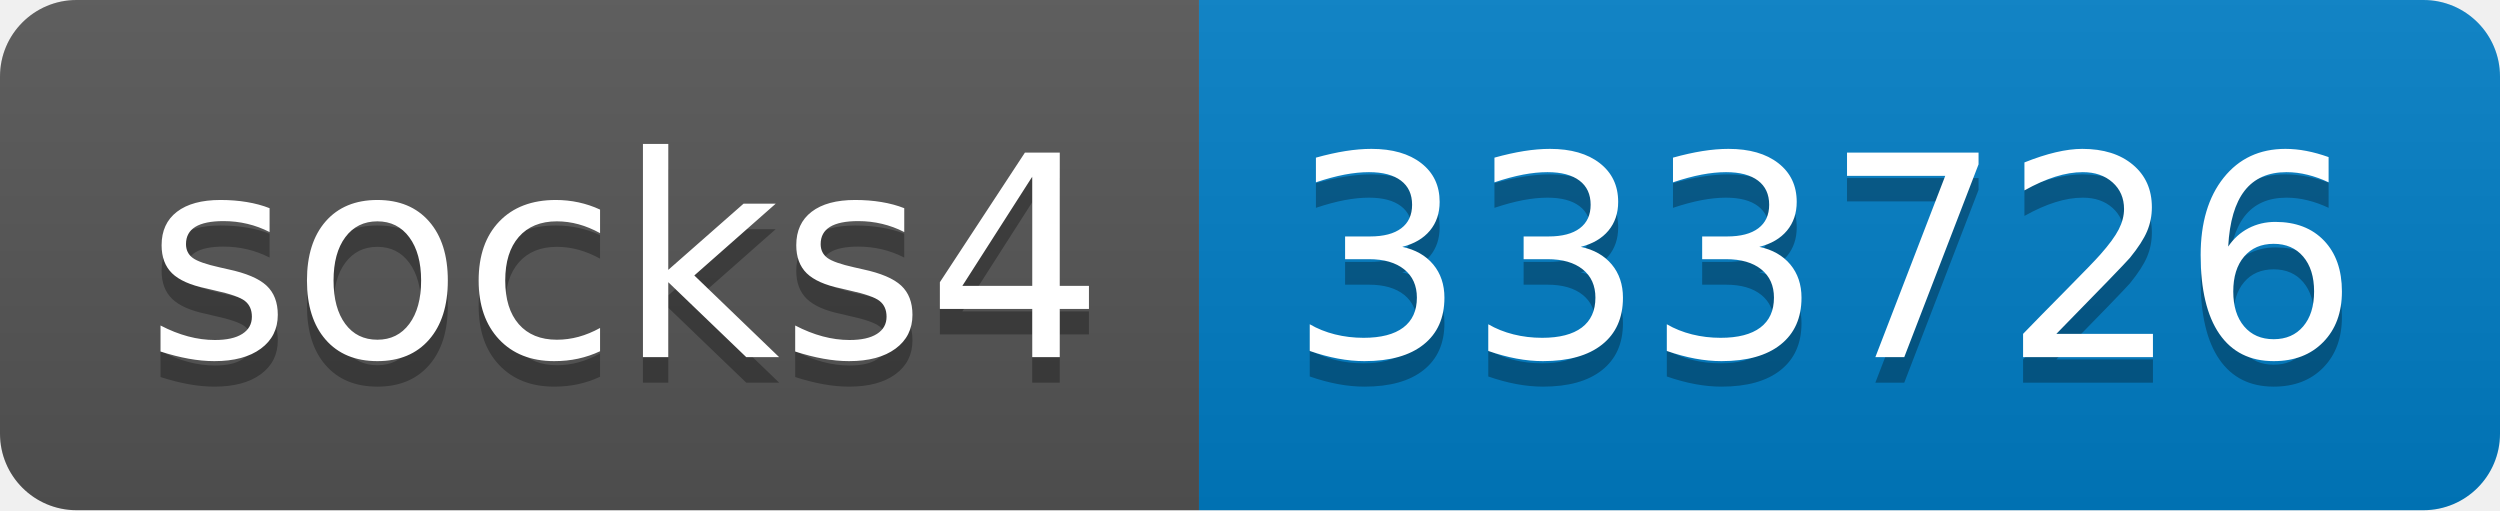
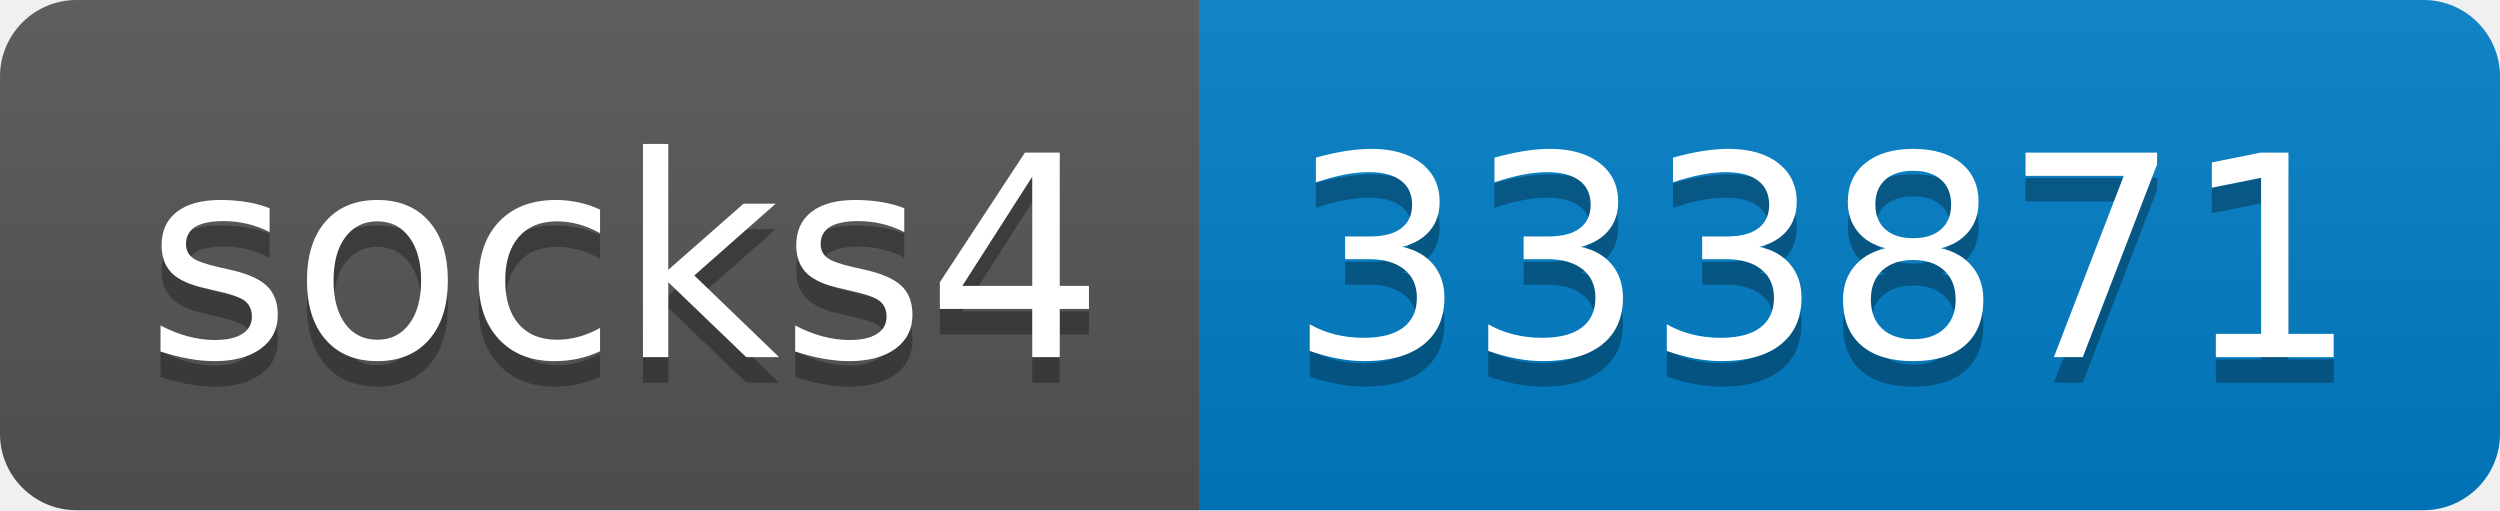
- <svg xmlns="http://www.w3.org/2000/svg" width="98" height="20" role="img" aria-label="socks4: 333726">
+ <svg xmlns="http://www.w3.org/2000/svg" width="98" height="20" role="img" aria-label="socks4: 333871">
  <linearGradient id="s" x2="0" y2="100%">
    <stop offset="0" stop-color="#bbb" stop-opacity=".1" />
    <stop offset="1" stop-opacity=".1" />
  </linearGradient>
  <clipPath id="r">
    <rect width="98" height="20" rx="3" fill="#fff" />
  </clipPath>
  <g clip-path="url(#r)">
    <rect width="47" height="20" fill="#555" />
    <rect x="47" width="51" height="20" fill="#007ec6" />
    <rect width="98" height="20" fill="url(#s)" />
  </g>
  <g fill="#fff" text-anchor="middle" font-family="Verdana,Geneva,DejaVu Sans,sans-serif" text-rendering="geometricPrecision" font-size="110">
    <text aria-hidden="true" x="245" y="150" fill="#010101" fill-opacity=".3" transform="scale(.1)" textLength="370">socks4</text>
    <text x="245" y="140" transform="scale(.1)" fill="#fff" textLength="370">socks4</text>
-     <text aria-hidden="true" x="715" y="150" fill="#010101" fill-opacity=".3" transform="scale(.1)" textLength="410">333726</text>
-     <text x="715" y="140" transform="scale(.1)" fill="#fff" textLength="410">333726</text>
+     <text aria-hidden="true" x="715" y="150" fill="#010101" fill-opacity=".3" transform="scale(.1)" textLength="410">333871</text>
+     <text x="715" y="140" transform="scale(.1)" fill="#fff" textLength="410">333871</text>
  </g>
</svg>
